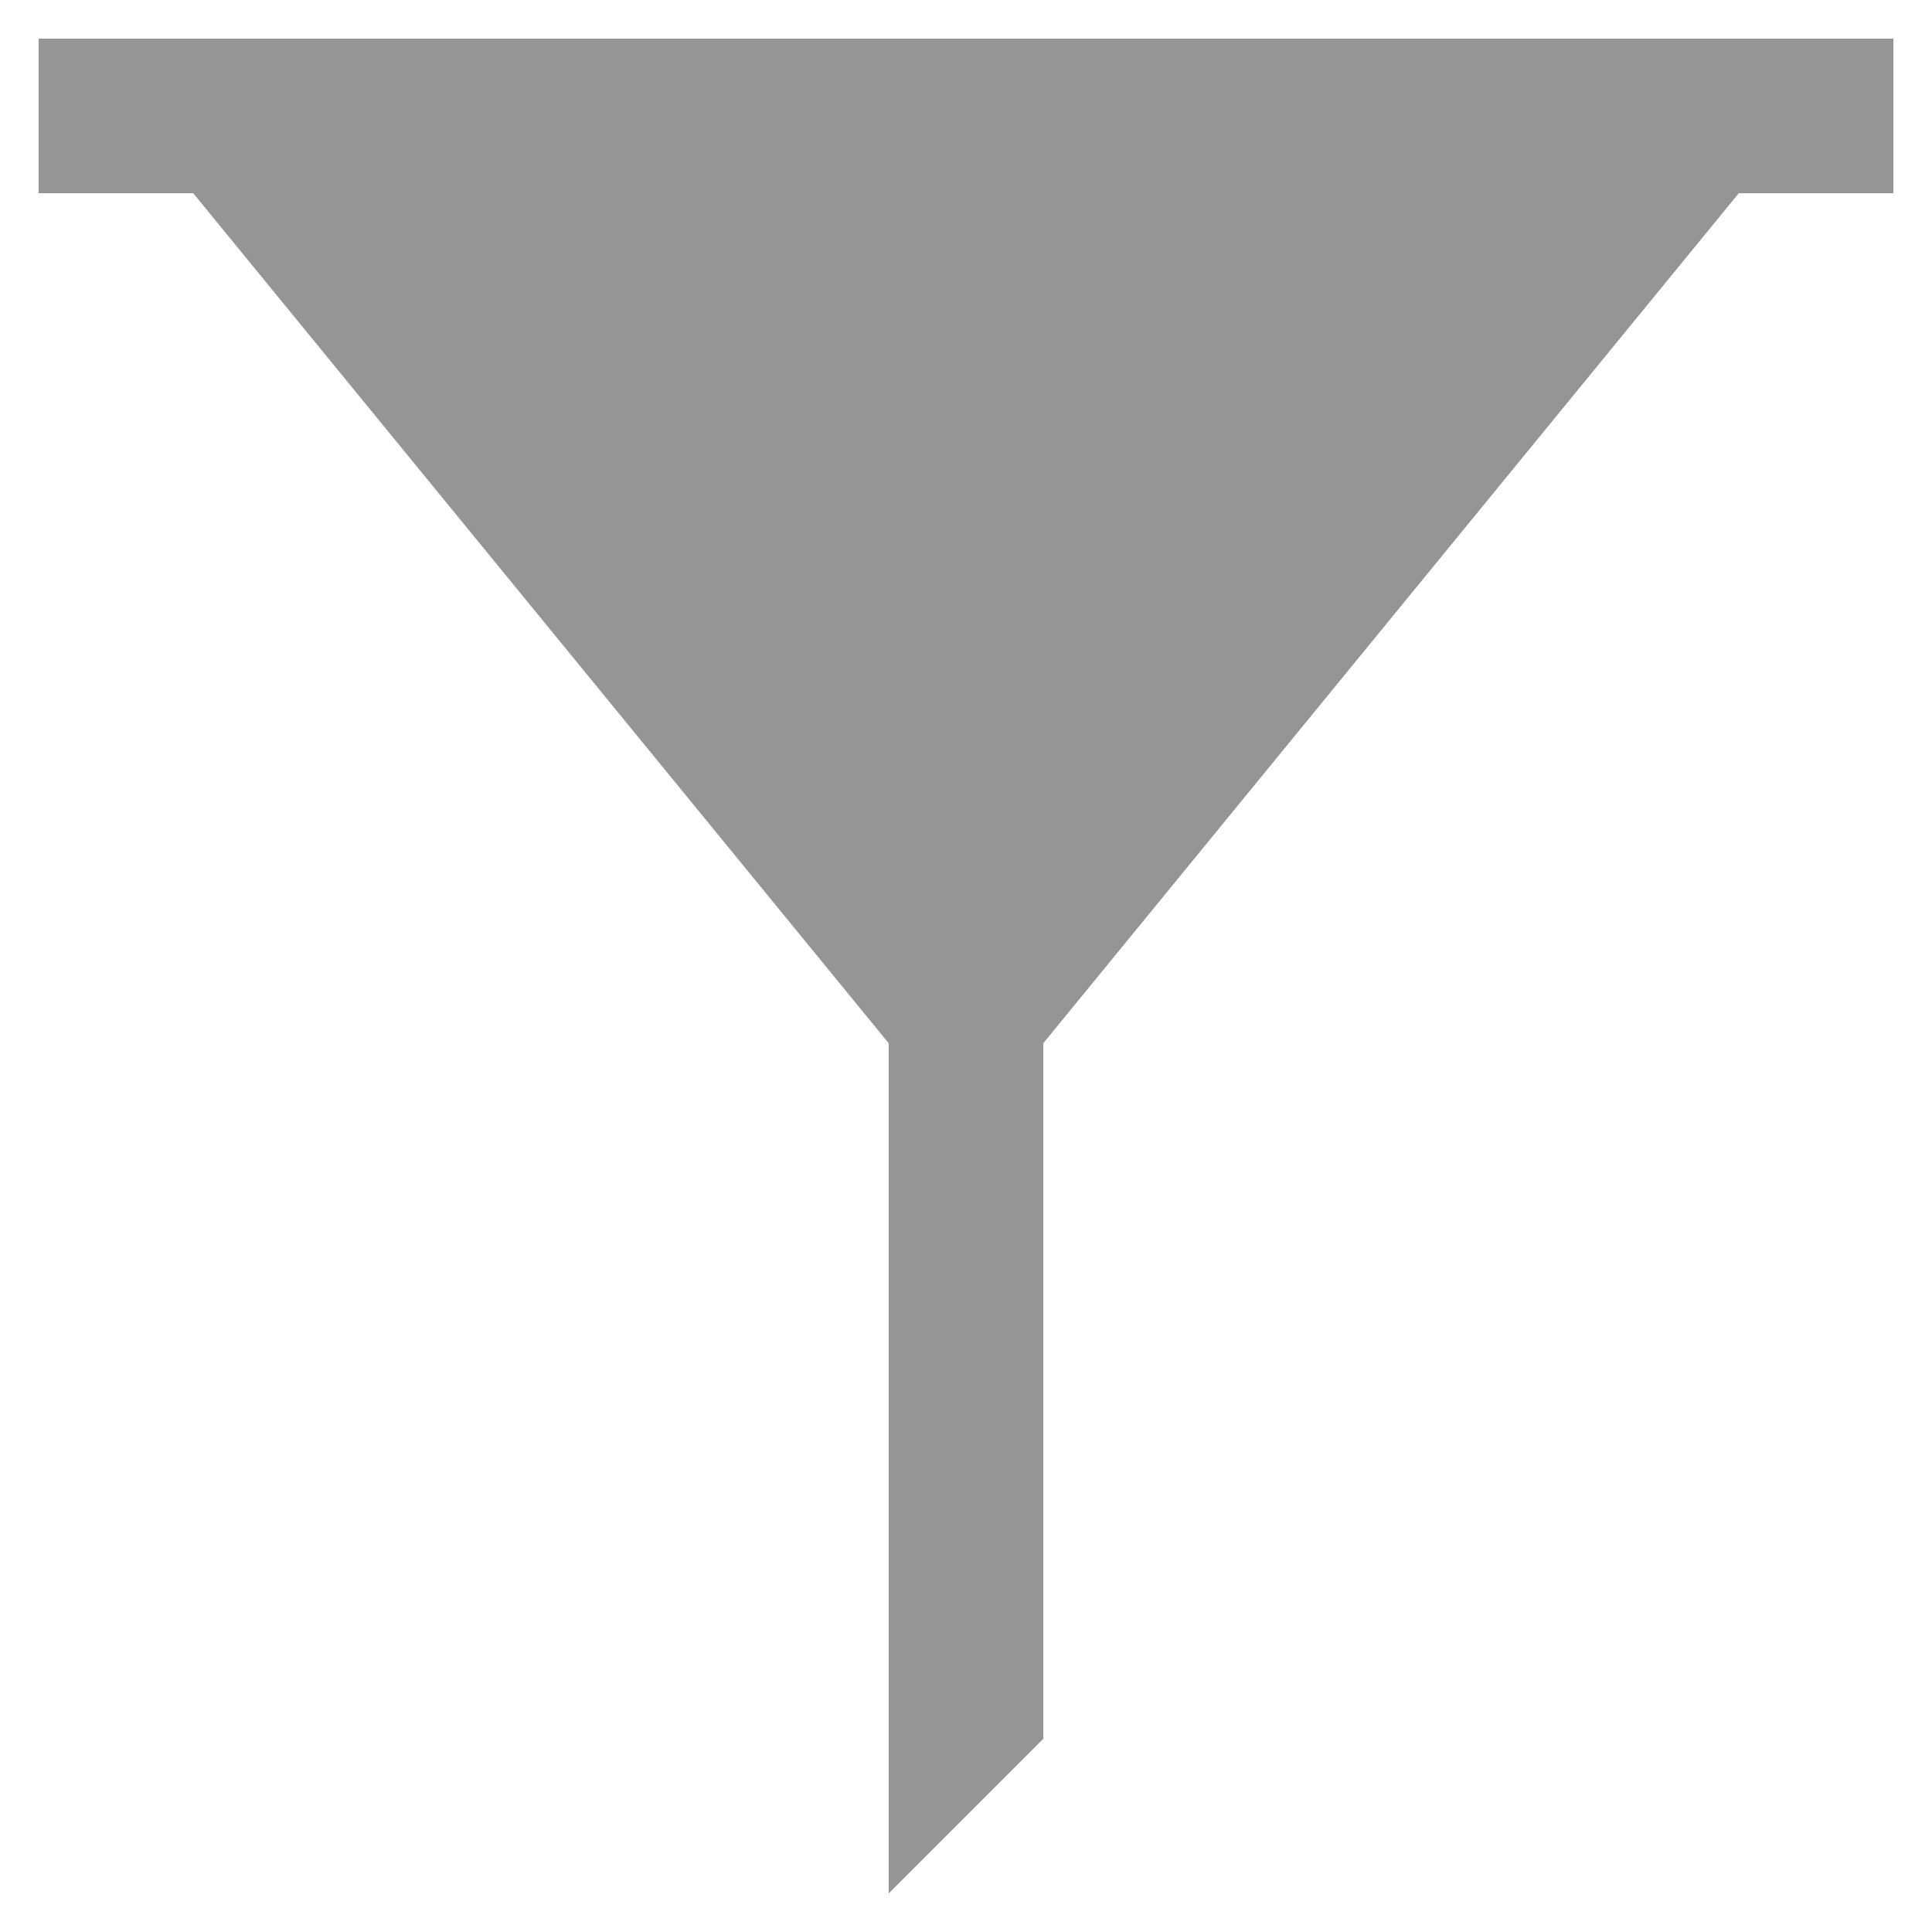
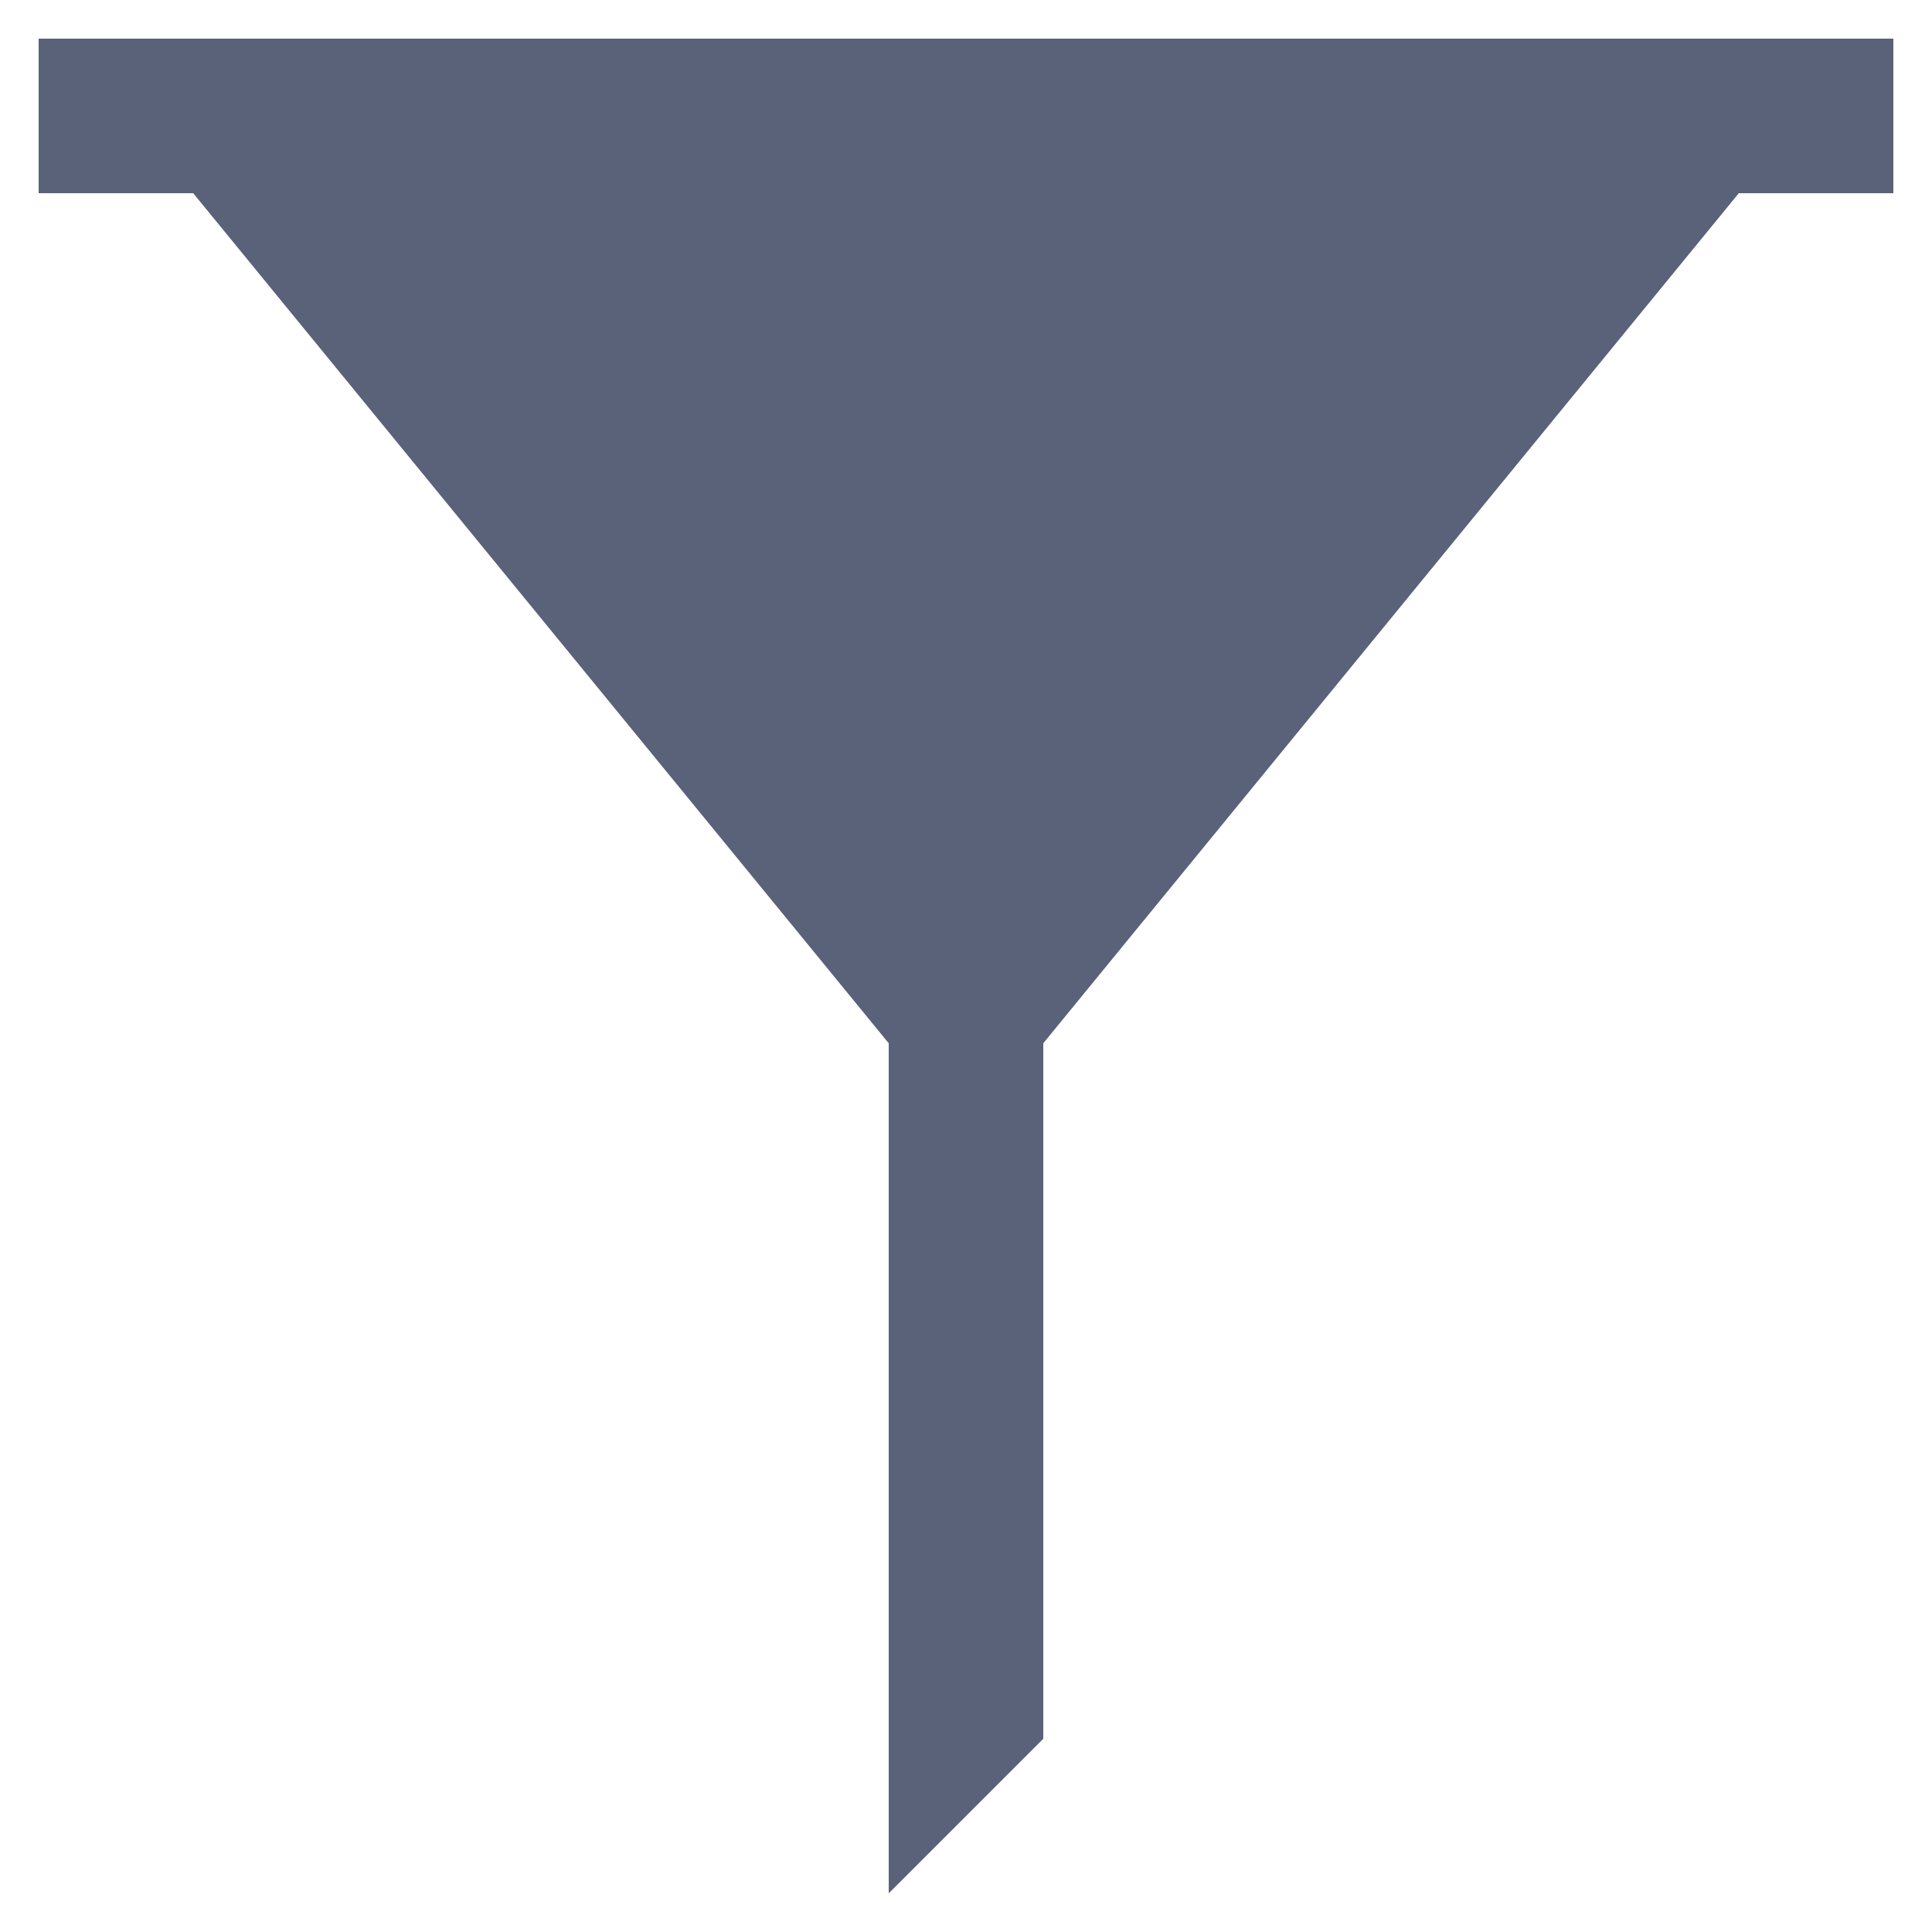
<svg xmlns="http://www.w3.org/2000/svg" id="_2_Gráfico" data-name="2_Gráfico" width="50" height="50" viewBox="0 0 50 50">
  <defs>
    <style>
      .cls-1 {
-         fill: #959595;
+         fill: #596278;
        fill-rule: evenodd;
      }
    </style>
  </defs>
  <g id="_1_48x48" data-name="1_48x48">
    <path id="_50x50" data-name="50x50" class="cls-1" d="M49,1H1V5H5L23,27V49l4-4V27L45,5h4V1Z" />
  </g>
</svg>
